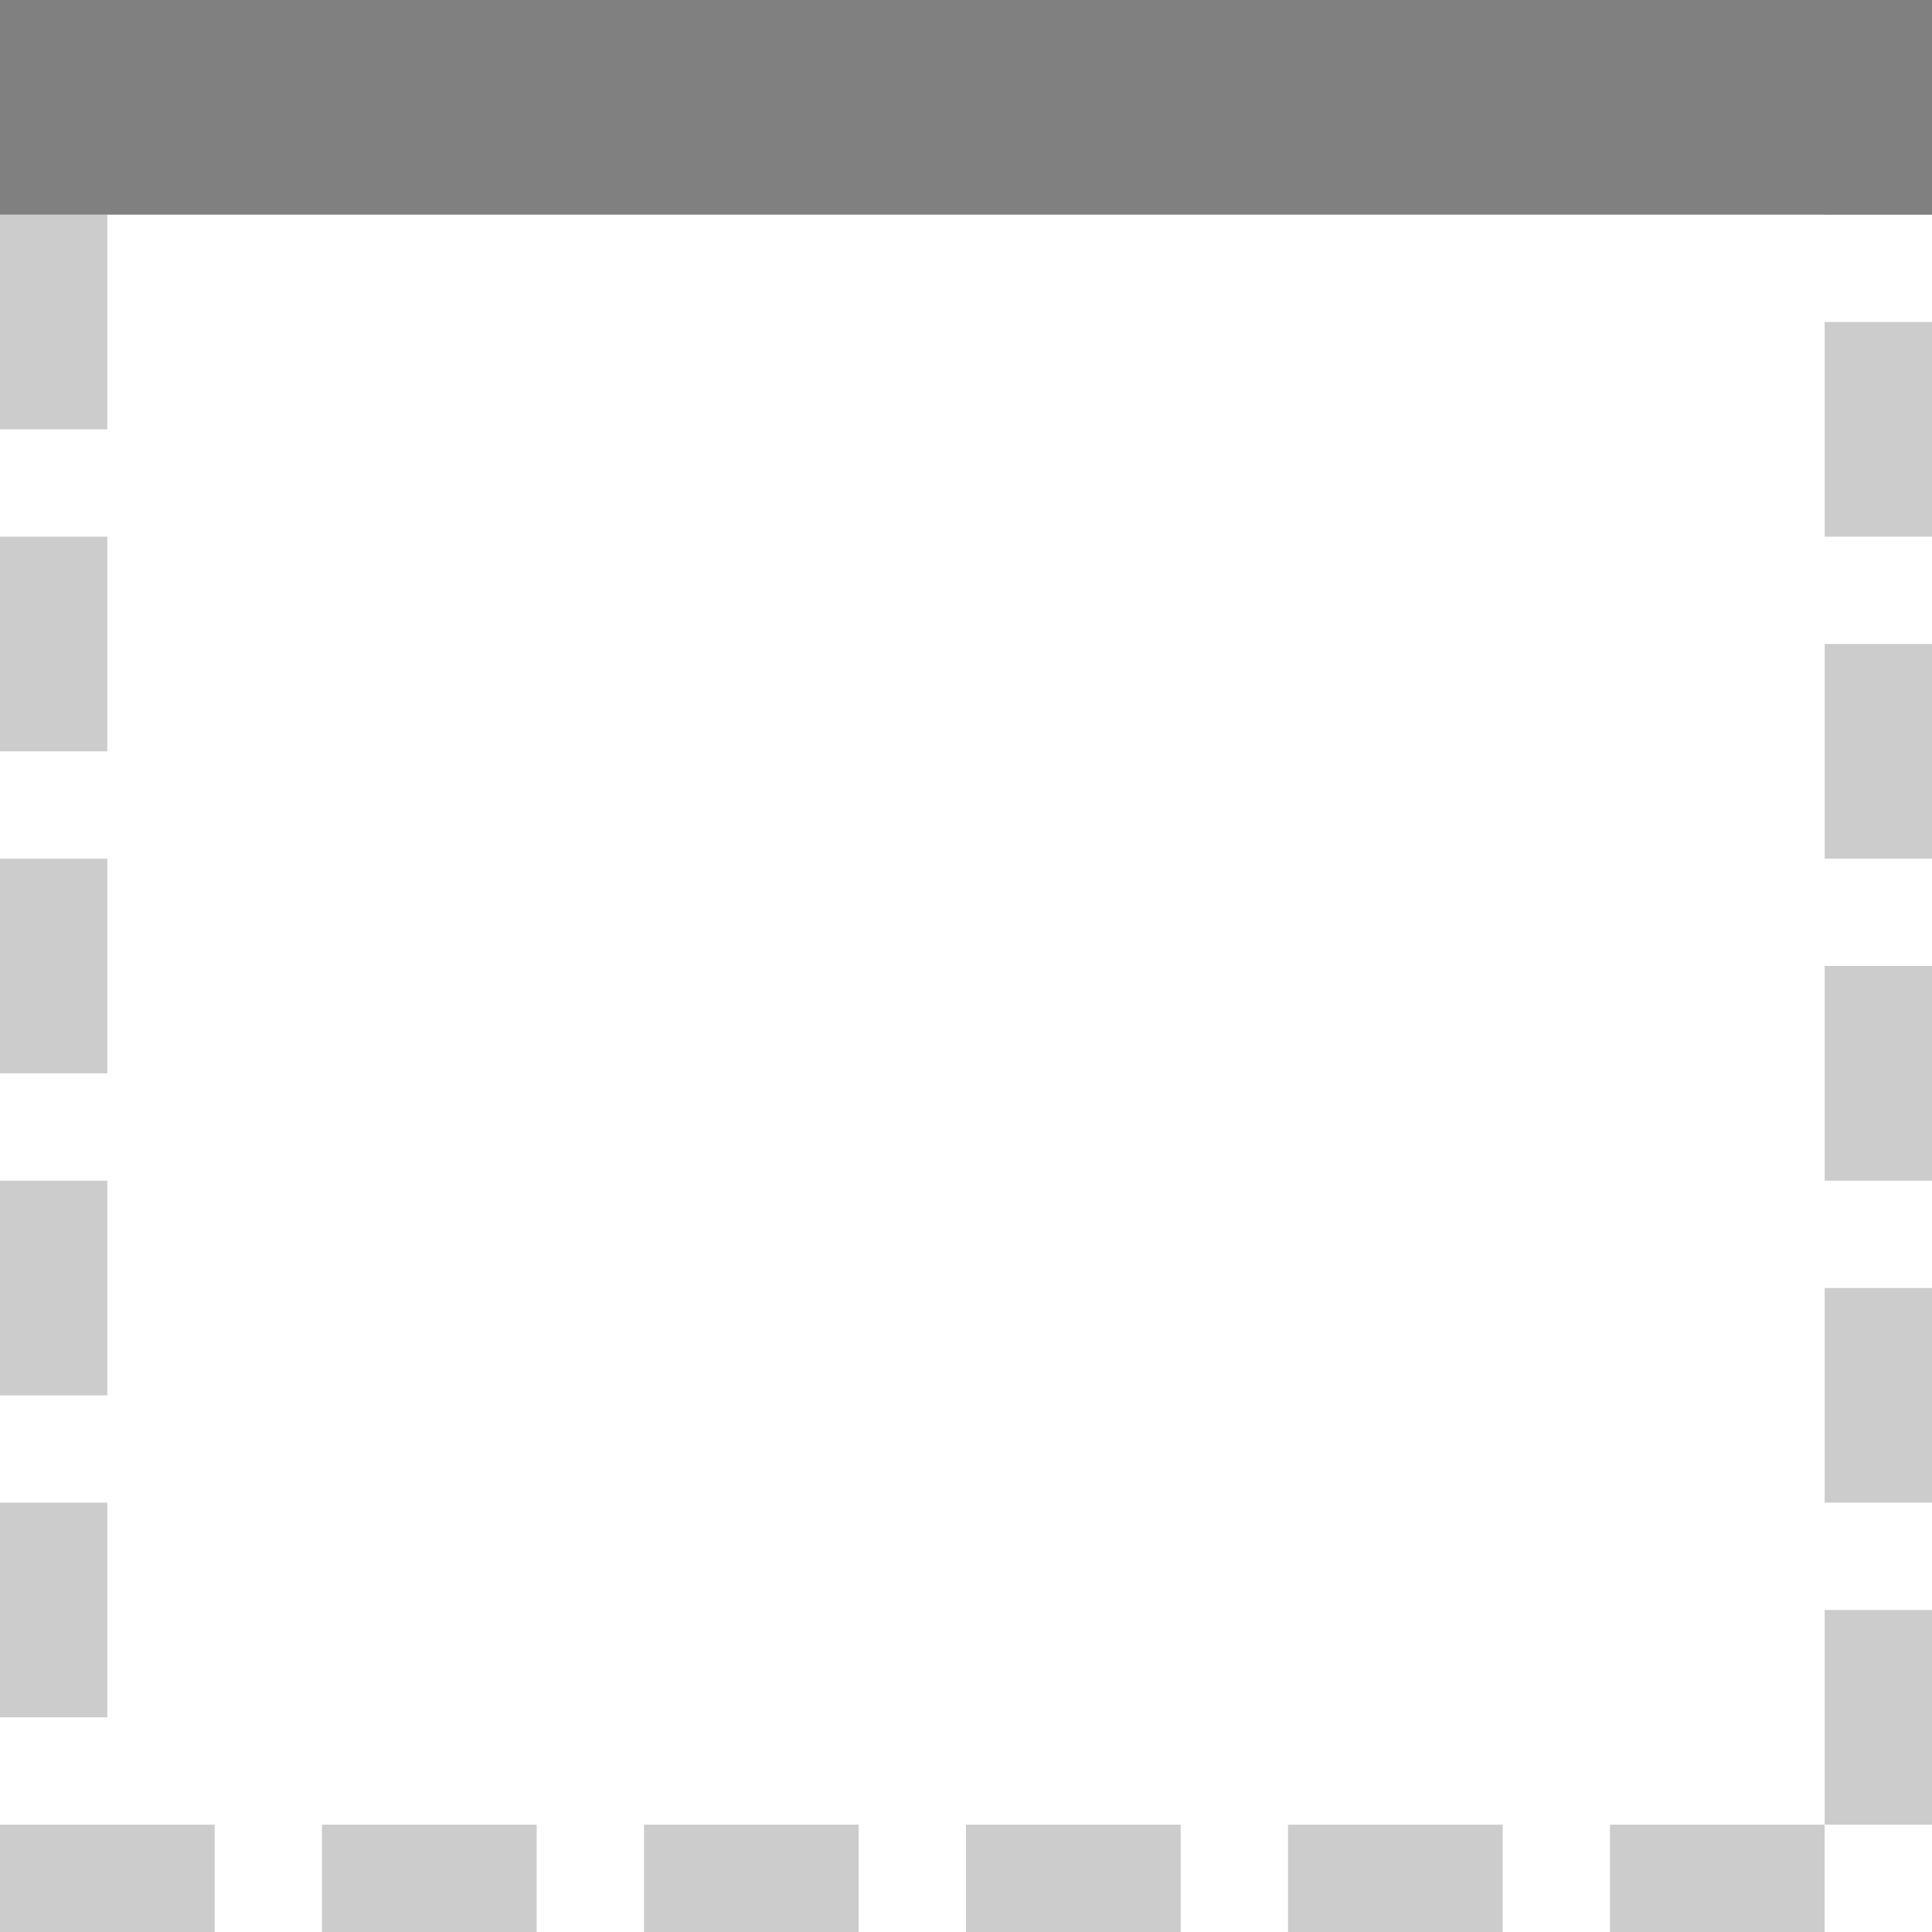
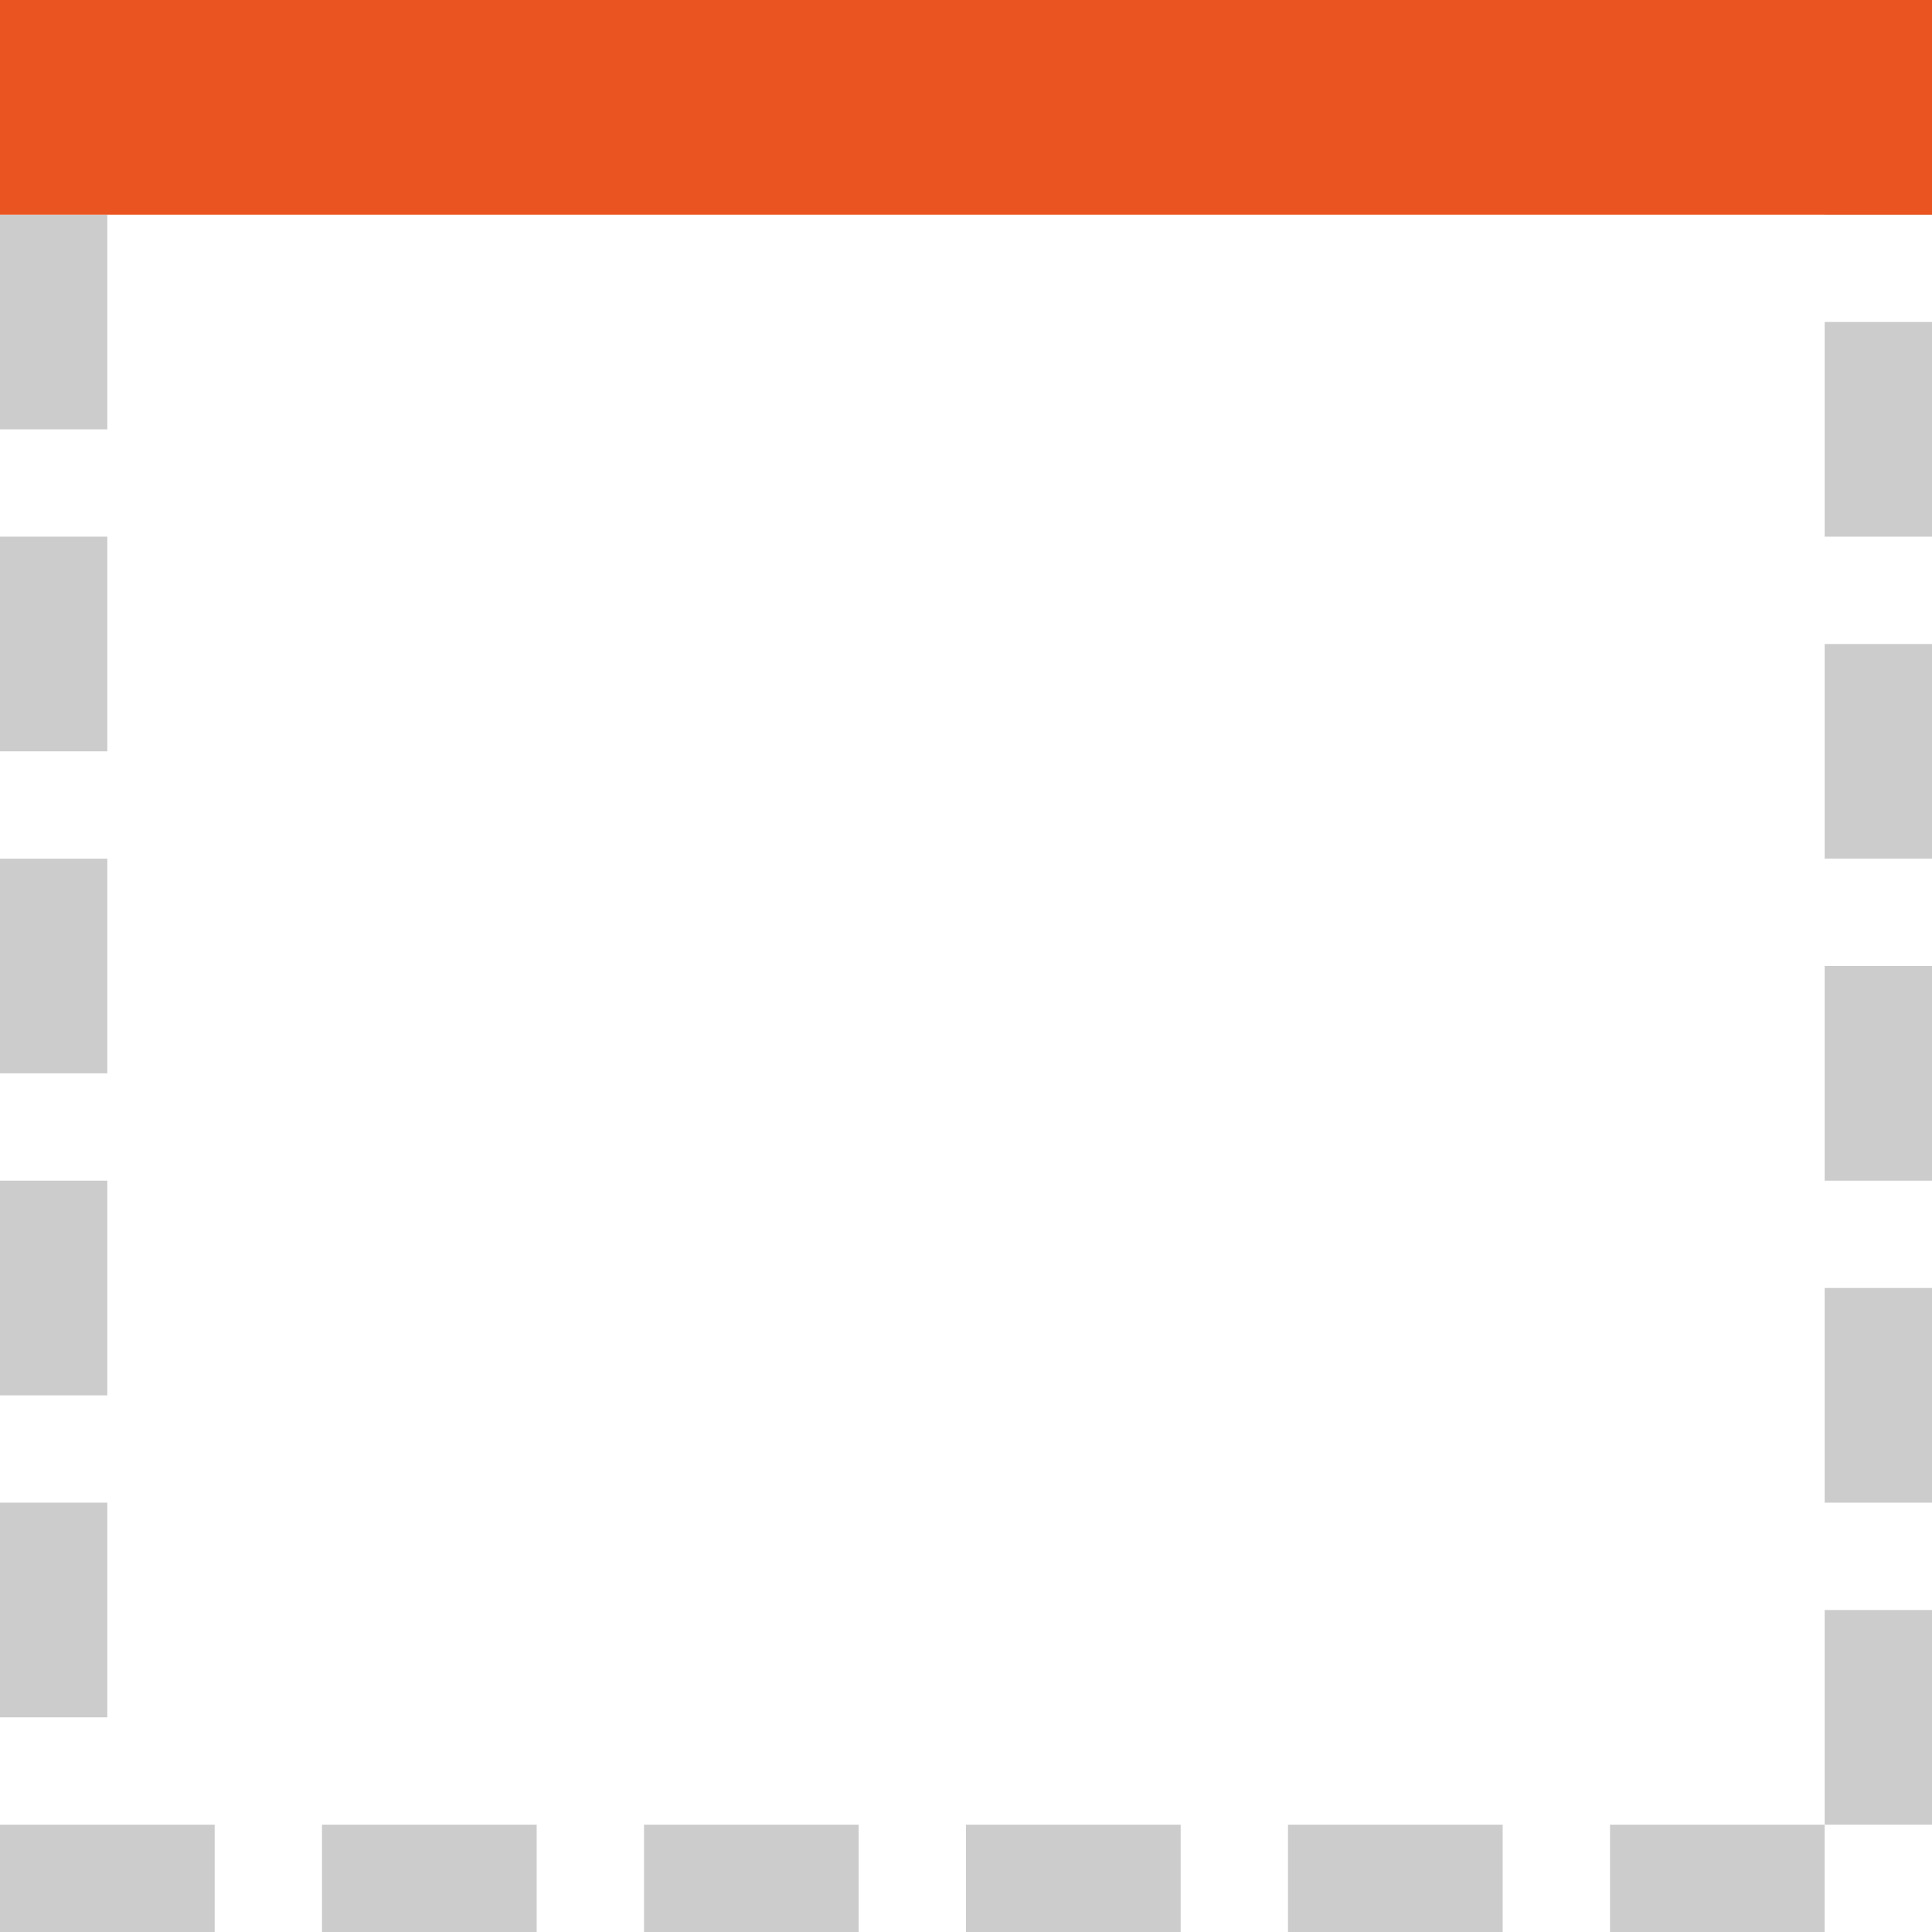
<svg xmlns="http://www.w3.org/2000/svg" viewBox="0 0 18 18" version="1.1" id="svg6">
  <defs id="defs10" />
  <rect style="opacity:0.4;fill:#808080;fill-opacity:1;fill-rule:evenodd;stroke:none;stroke-width:2;stroke-linecap:round;stroke-linejoin:round;stroke-miterlimit:4;stroke-dasharray:none;stroke-opacity:1" id="rect844" width="2" height="1" x="2" y="0" />
  <rect ry="0" rx="0" y="0" x="5" height="1" width="2" id="rect846" style="opacity:0.4;fill:#808080;fill-opacity:1;fill-rule:evenodd;stroke:none;stroke-width:2;stroke-linecap:round;stroke-linejoin:round;stroke-miterlimit:4;stroke-dasharray:none;stroke-opacity:1" />
  <rect y="0" x="8" height="1" width="2" id="rect848" style="opacity:0.4;fill:#808080;fill-opacity:1;fill-rule:evenodd;stroke:none;stroke-width:2;stroke-linecap:round;stroke-linejoin:round;stroke-miterlimit:4;stroke-dasharray:none;stroke-opacity:1" />
  <rect style="opacity:0.4;fill:#808080;fill-opacity:1;fill-rule:evenodd;stroke:none;stroke-width:2;stroke-linecap:round;stroke-linejoin:round;stroke-miterlimit:4;stroke-dasharray:none;stroke-opacity:1" id="rect850" width="2" height="1" x="11" y="0" rx="0" ry="0" />
  <rect style="opacity:0.4;fill:#808080;fill-opacity:1;fill-rule:evenodd;stroke:none;stroke-width:2;stroke-linecap:round;stroke-linejoin:round;stroke-miterlimit:4;stroke-dasharray:none;stroke-opacity:1" id="rect852" width="2" height="1" x="14" y="0" />
  <rect style="opacity:0.4;fill:#808080;fill-opacity:1;fill-rule:evenodd;stroke:none;stroke-width:2;stroke-linecap:round;stroke-linejoin:round;stroke-miterlimit:4;stroke-dasharray:none;stroke-opacity:1" id="rect851" width="2" height="1" x="-5.9604645e-08" y="17" rx="0" ry="0" />
  <rect style="opacity:0.4;fill:#808080;fill-opacity:1;fill-rule:evenodd;stroke:none;stroke-width:2;stroke-linecap:round;stroke-linejoin:round;stroke-miterlimit:4;stroke-dasharray:none;stroke-opacity:1" id="rect853" width="2" height="1" x="3" y="17" />
  <rect ry="0" rx="0" y="17" x="6" height="1" width="2" id="rect855" style="opacity:0.4;fill:#808080;fill-opacity:1;fill-rule:evenodd;stroke:none;stroke-width:2;stroke-linecap:round;stroke-linejoin:round;stroke-miterlimit:4;stroke-dasharray:none;stroke-opacity:1" />
  <rect y="17" x="9" height="1" width="2" id="rect857" style="opacity:0.4;fill:#808080;fill-opacity:1;fill-rule:evenodd;stroke:none;stroke-width:2;stroke-linecap:round;stroke-linejoin:round;stroke-miterlimit:4;stroke-dasharray:none;stroke-opacity:1" />
  <rect ry="0" rx="0" y="-1" x="2" height="1" width="2" id="rect861" style="opacity:0.4;fill:#808080;fill-opacity:1;fill-rule:evenodd;stroke:none;stroke-width:2;stroke-linecap:round;stroke-linejoin:round;stroke-miterlimit:4;stroke-dasharray:none;stroke-opacity:1" transform="rotate(90)" />
  <rect y="-1" x="5" height="1" width="2" id="rect863" style="opacity:0.4;fill:#808080;fill-opacity:1;fill-rule:evenodd;stroke:none;stroke-width:2;stroke-linecap:round;stroke-linejoin:round;stroke-miterlimit:4;stroke-dasharray:none;stroke-opacity:1" transform="rotate(90)" />
  <rect style="opacity:0.4;fill:#808080;fill-opacity:1;fill-rule:evenodd;stroke:none;stroke-width:2;stroke-linecap:round;stroke-linejoin:round;stroke-miterlimit:4;stroke-dasharray:none;stroke-opacity:1" id="rect865" width="2" height="1" x="8" y="-1" rx="0" ry="0" transform="rotate(90)" />
  <rect style="opacity:0.4;fill:#808080;fill-opacity:1;fill-rule:evenodd;stroke:none;stroke-width:2;stroke-linecap:round;stroke-linejoin:round;stroke-miterlimit:4;stroke-dasharray:none;stroke-opacity:1" id="rect867" width="2" height="1" x="11" y="-1" transform="rotate(90)" />
  <rect transform="rotate(90)" y="-1" x="14" height="1" width="2" id="rect881" style="opacity:0.4;fill:#808080;fill-opacity:1;fill-rule:evenodd;stroke:none;stroke-width:2;stroke-linecap:round;stroke-linejoin:round;stroke-miterlimit:4;stroke-dasharray:none;stroke-opacity:1" />
  <rect style="opacity:0.4;fill:#808080;fill-opacity:1;fill-rule:evenodd;stroke:none;stroke-width:2;stroke-linecap:round;stroke-linejoin:round;stroke-miterlimit:4;stroke-dasharray:none;stroke-opacity:1" id="rect894" width="2" height="1" x="12" y="17" />
  <rect transform="rotate(90)" y="-18" x="2.1400372e-16" height="1" width="2" id="rect896" style="opacity:0.4;fill:#808080;fill-opacity:1;fill-rule:evenodd;stroke:none;stroke-width:2;stroke-linecap:round;stroke-linejoin:round;stroke-miterlimit:4;stroke-dasharray:none;stroke-opacity:1" />
  <rect transform="rotate(90)" style="opacity:0.4;fill:#808080;fill-opacity:1;fill-rule:evenodd;stroke:none;stroke-width:2;stroke-linecap:round;stroke-linejoin:round;stroke-miterlimit:4;stroke-dasharray:none;stroke-opacity:1" id="rect898" width="2" height="1" x="3" y="-18" rx="0" ry="0" />
  <rect transform="rotate(90)" style="opacity:0.4;fill:#808080;fill-opacity:1;fill-rule:evenodd;stroke:none;stroke-width:2;stroke-linecap:round;stroke-linejoin:round;stroke-miterlimit:4;stroke-dasharray:none;stroke-opacity:1" id="rect900" width="2" height="1" x="6" y="-18" />
  <rect transform="rotate(90)" ry="0" rx="0" y="-18" x="9" height="1" width="2" id="rect902" style="opacity:0.4;fill:#808080;fill-opacity:1;fill-rule:evenodd;stroke:none;stroke-width:2;stroke-linecap:round;stroke-linejoin:round;stroke-miterlimit:4;stroke-dasharray:none;stroke-opacity:1" />
  <rect transform="rotate(90)" y="-18" x="12" height="1" width="2" id="rect904" style="opacity:0.4;fill:#808080;fill-opacity:1;fill-rule:evenodd;stroke:none;stroke-width:2;stroke-linecap:round;stroke-linejoin:round;stroke-miterlimit:4;stroke-dasharray:none;stroke-opacity:1" />
  <rect style="opacity:0.4;fill:#808080;fill-opacity:1;fill-rule:evenodd;stroke:none;stroke-width:2;stroke-linecap:round;stroke-linejoin:round;stroke-miterlimit:4;stroke-dasharray:none;stroke-opacity:1" id="rect906" width="2" height="1" x="15" y="-18" transform="rotate(90)" />
  <rect transform="rotate(90)" y="-1" x="6.1232343e-17" height="1" width="1" id="rect908" style="opacity:0.4;fill:#808080;fill-opacity:1;fill-rule:evenodd;stroke:none;stroke-width:1.414;stroke-linecap:round;stroke-linejoin:round;stroke-miterlimit:4;stroke-dasharray:none;stroke-opacity:1" />
  <rect y="17" x="15" height="1" width="2" id="rect910" style="opacity:0.4;fill:#808080;fill-opacity:1;fill-rule:evenodd;stroke:none;stroke-width:2;stroke-linecap:round;stroke-linejoin:round;stroke-miterlimit:4;stroke-dasharray:none;stroke-opacity:1" />
-   <rect style="opacity:1;fill:#808080;fill-opacity:1;fill-rule:evenodd;stroke:none;stroke-width:2;stroke-linecap:round;stroke-linejoin:round;stroke-miterlimit:4;stroke-dasharray:none;stroke-opacity:1" id="rect876" width="18" height="2" x="0" y="0" rx="0" ry="0" />
+   <rect style="opacity:1;fill:#e95420;fill-opacity:1;fill-rule:evenodd;stroke:none;stroke-width:2;stroke-linecap:round;stroke-linejoin:round;stroke-miterlimit:4;stroke-dasharray:none;stroke-opacity:1" id="rect876" width="18" height="2" x="0" y="0" rx="0" ry="0" />
</svg>
